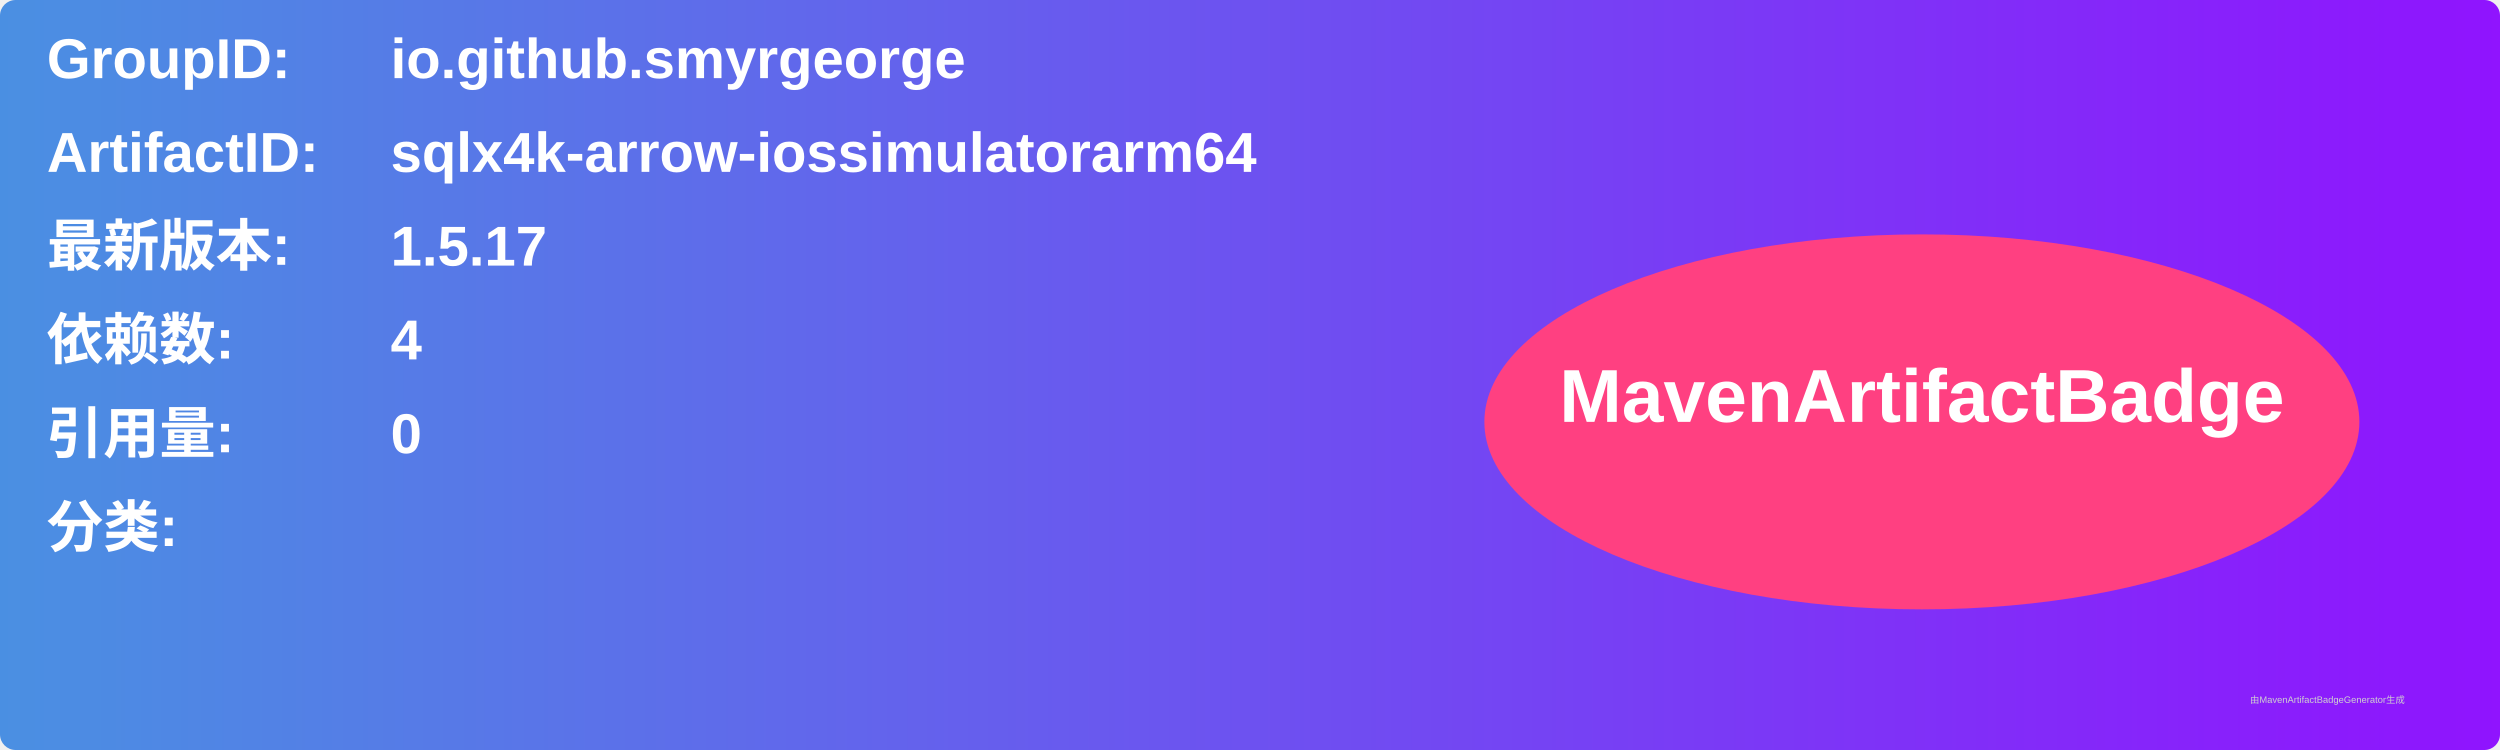
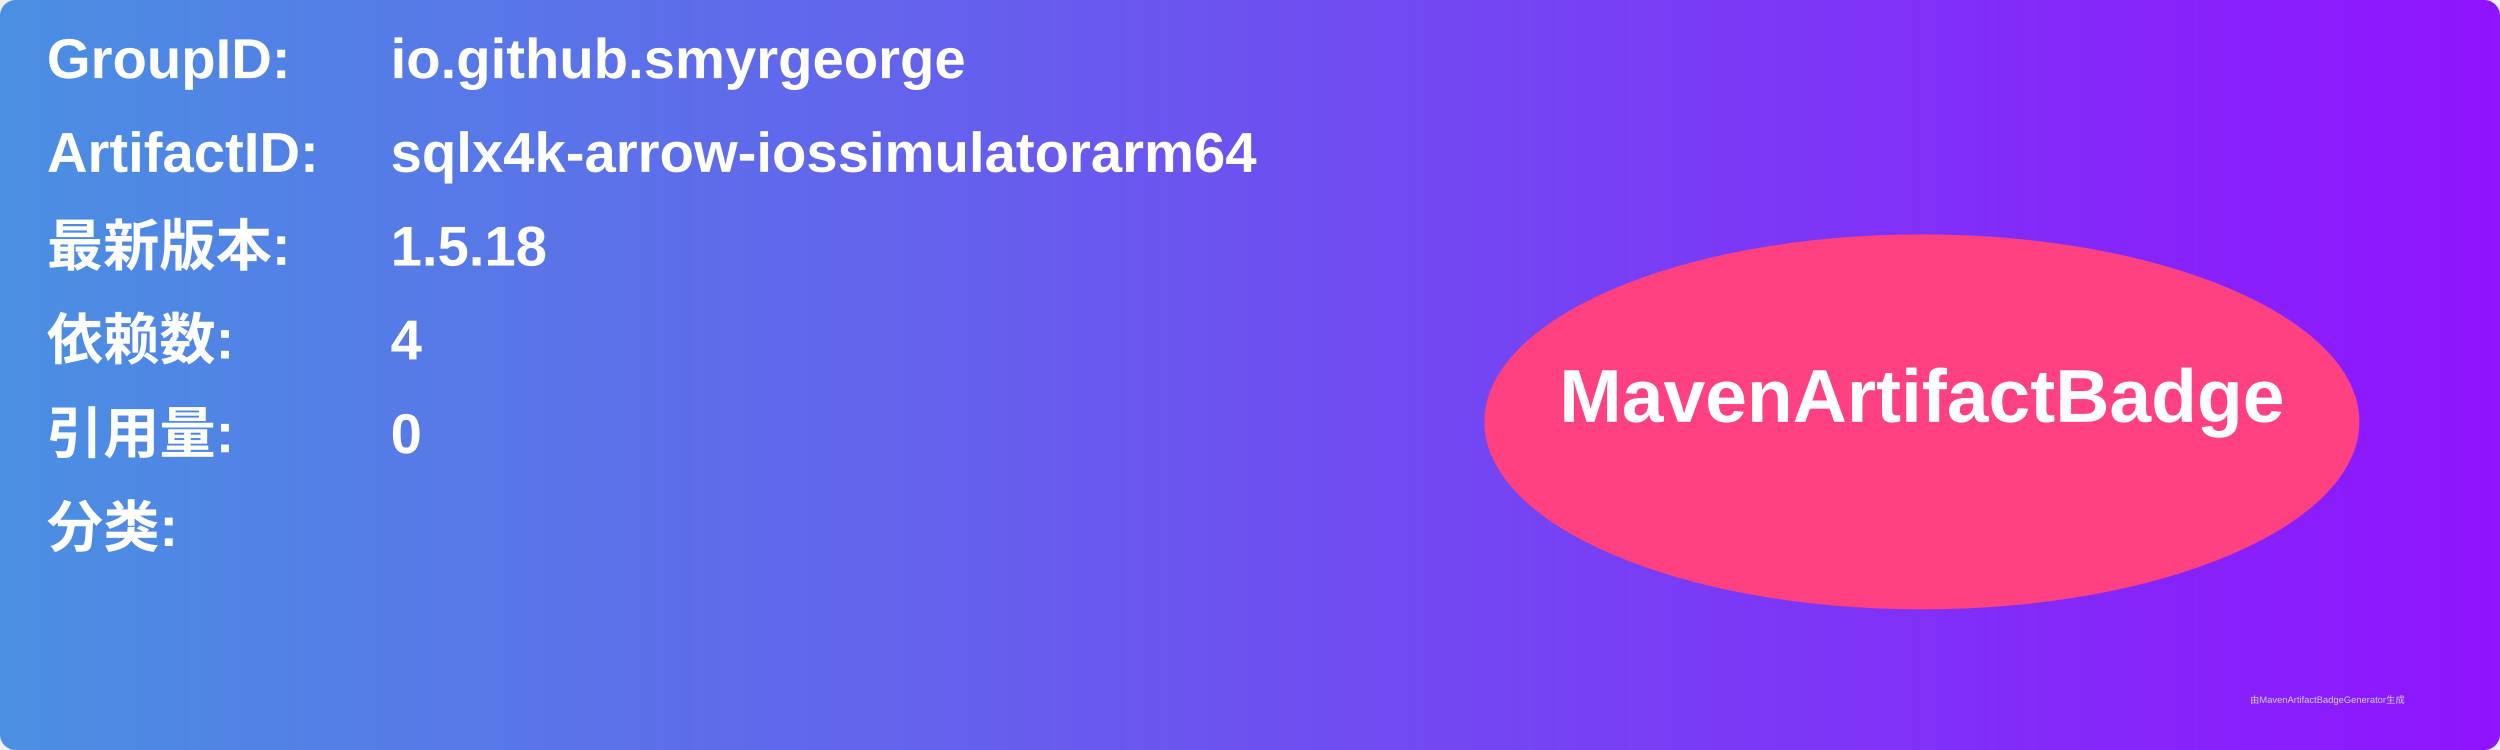
<svg xmlns="http://www.w3.org/2000/svg" width="800" height="240" viewBox="0 0 800 240">
  <linearGradient id="grad" x1="0%" y1="0%" x2="100%" y2="0%">
    <stop offset="0%" stop-color="#4a90e2" />
    <stop offset="100%" stop-color="#9013fe" />
  </linearGradient>
  <rect width="100%" height="100%" rx="5" ry="5" fill="url(#grad)" />
  <g transform="translate(15, 15)">
    <text x="0" y="10" font-family="Arial" font-size="18" fill="white" font-weight="bold" width="260">GroupID:</text>
    <text x="110" y="10" font-family="Arial" font-size="18" fill="white" font-weight="bold" width="460">io.github.smyrgeorge</text>
    <text x="0" y="40" font-family="Arial" font-size="18" fill="white" font-weight="bold" width="260">ArtifactID:</text>
    <text x="110" y="40" font-family="Arial" font-size="18" fill="white" font-weight="bold" width="460">sqlx4k-arrow-iossimulatorarm64</text>
    <text x="0" y="70" font-family="Arial" font-size="18" fill="white" font-weight="bold">最新版本:</text>
    <text x="110" y="70" font-family="Arial" font-size="18" fill="white" font-weight="bold">
-       <tspan font-weight="bold">1.5.17</tspan>
+       <tspan font-weight="bold">1.5.18</tspan>
    </text>
    <text x="0" y="100" font-family="Arial" font-size="18" fill="white" font-weight="bold">依赖数: </text>
    <text x="110" y="100" font-family="Arial" font-size="18" fill="white">
      <tspan font-weight="bold">4</tspan>
    </text>
    <text x="0" y="130" font-family="Arial" font-size="18" fill="white" font-weight="bold">引用量: </text>
    <text x="110" y="130" font-family="Arial" font-size="18" fill="white">
      <tspan font-weight="bold">0</tspan>
    </text>
    <text x="0" y="160" font-family="Arial" font-size="18" fill="white" font-weight="bold">分类:</text>
    <text x="10" y="190" font-family="Arial" font-size="10" fill="white">
      <tspan font-weight="bold" />
    </text>
    <ellipse cx="600" cy="120" rx="140" ry="60" fill="#ff4081" />
    <text x="600" y="120" text-anchor="middle" font-family="Arial" font-size="24" fill="white" font-weight="bold">MavenArtifactBadge</text>
  </g>
  <text x="720" y="225" font-family="Arial" font-size="3" fill="#d0d0d0">由MavenArtifactBadgeGenerator生成</text>
</svg>
